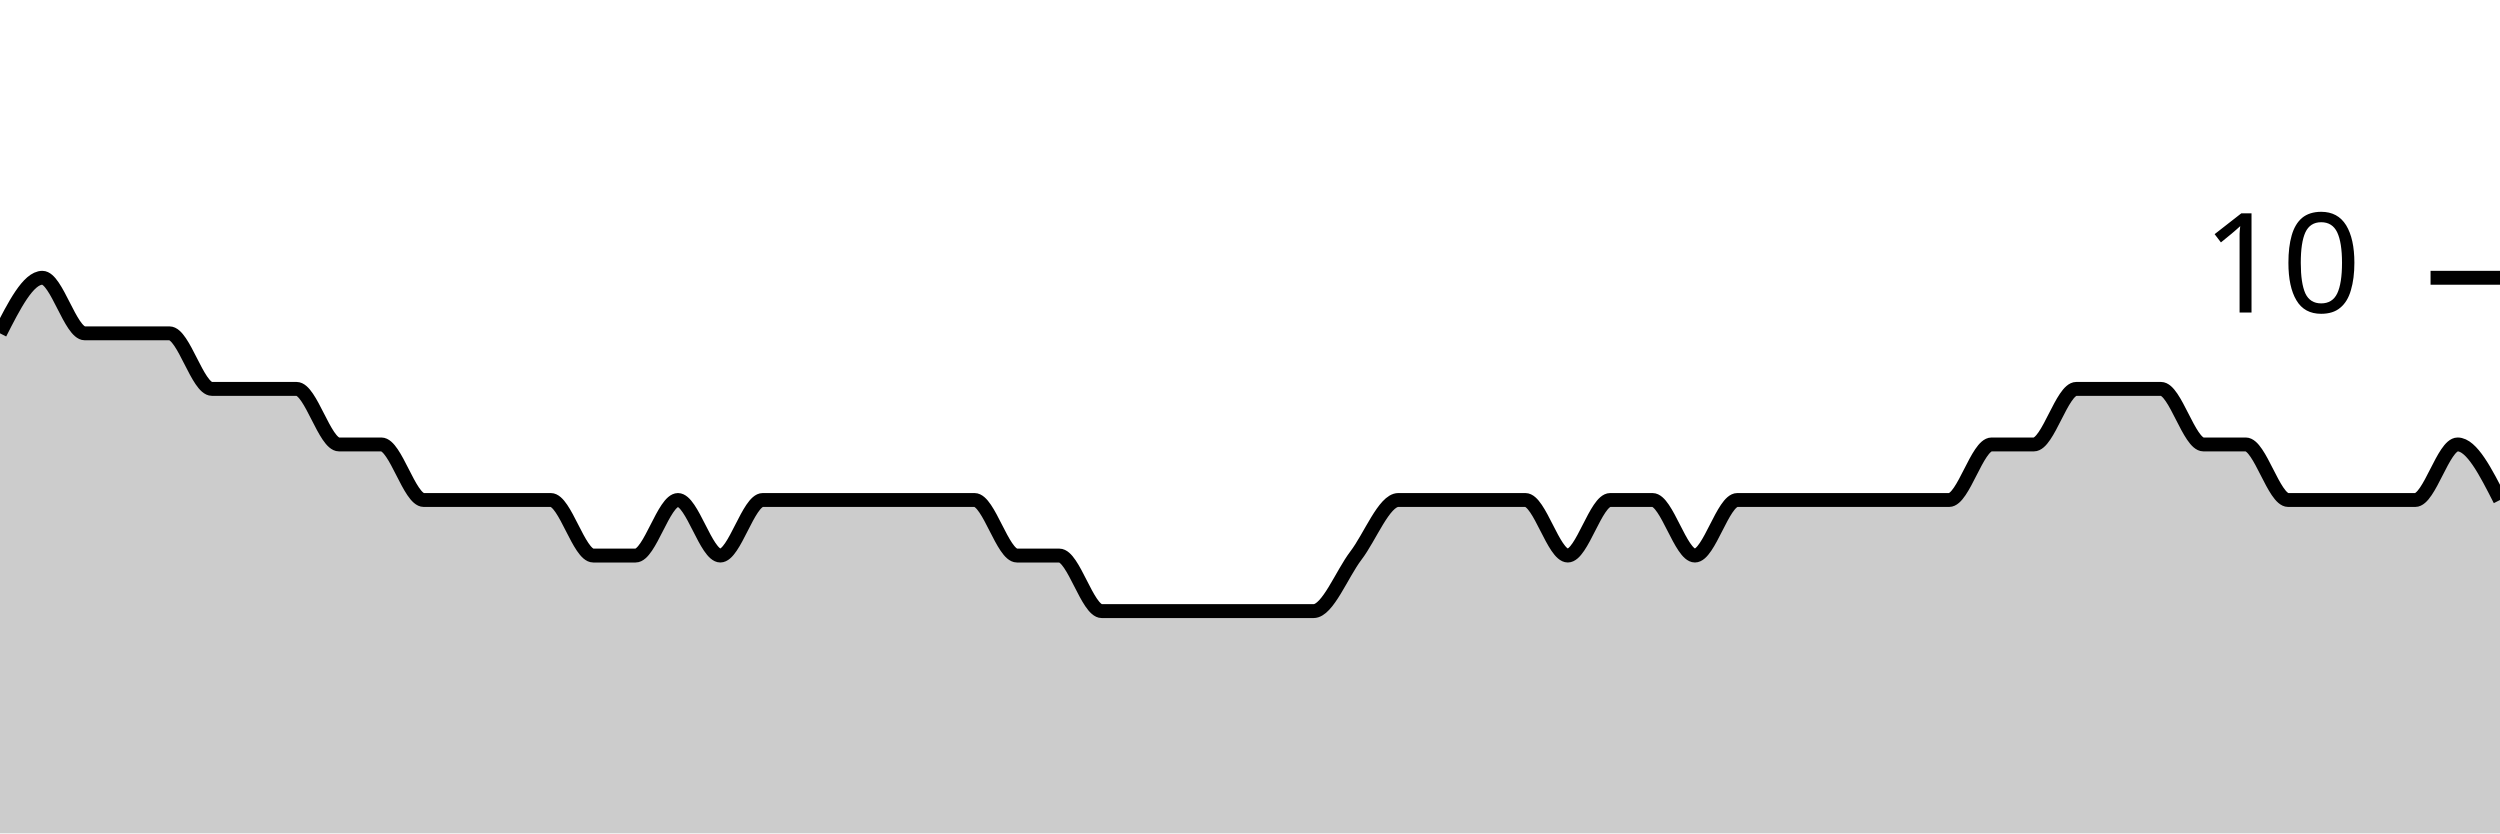
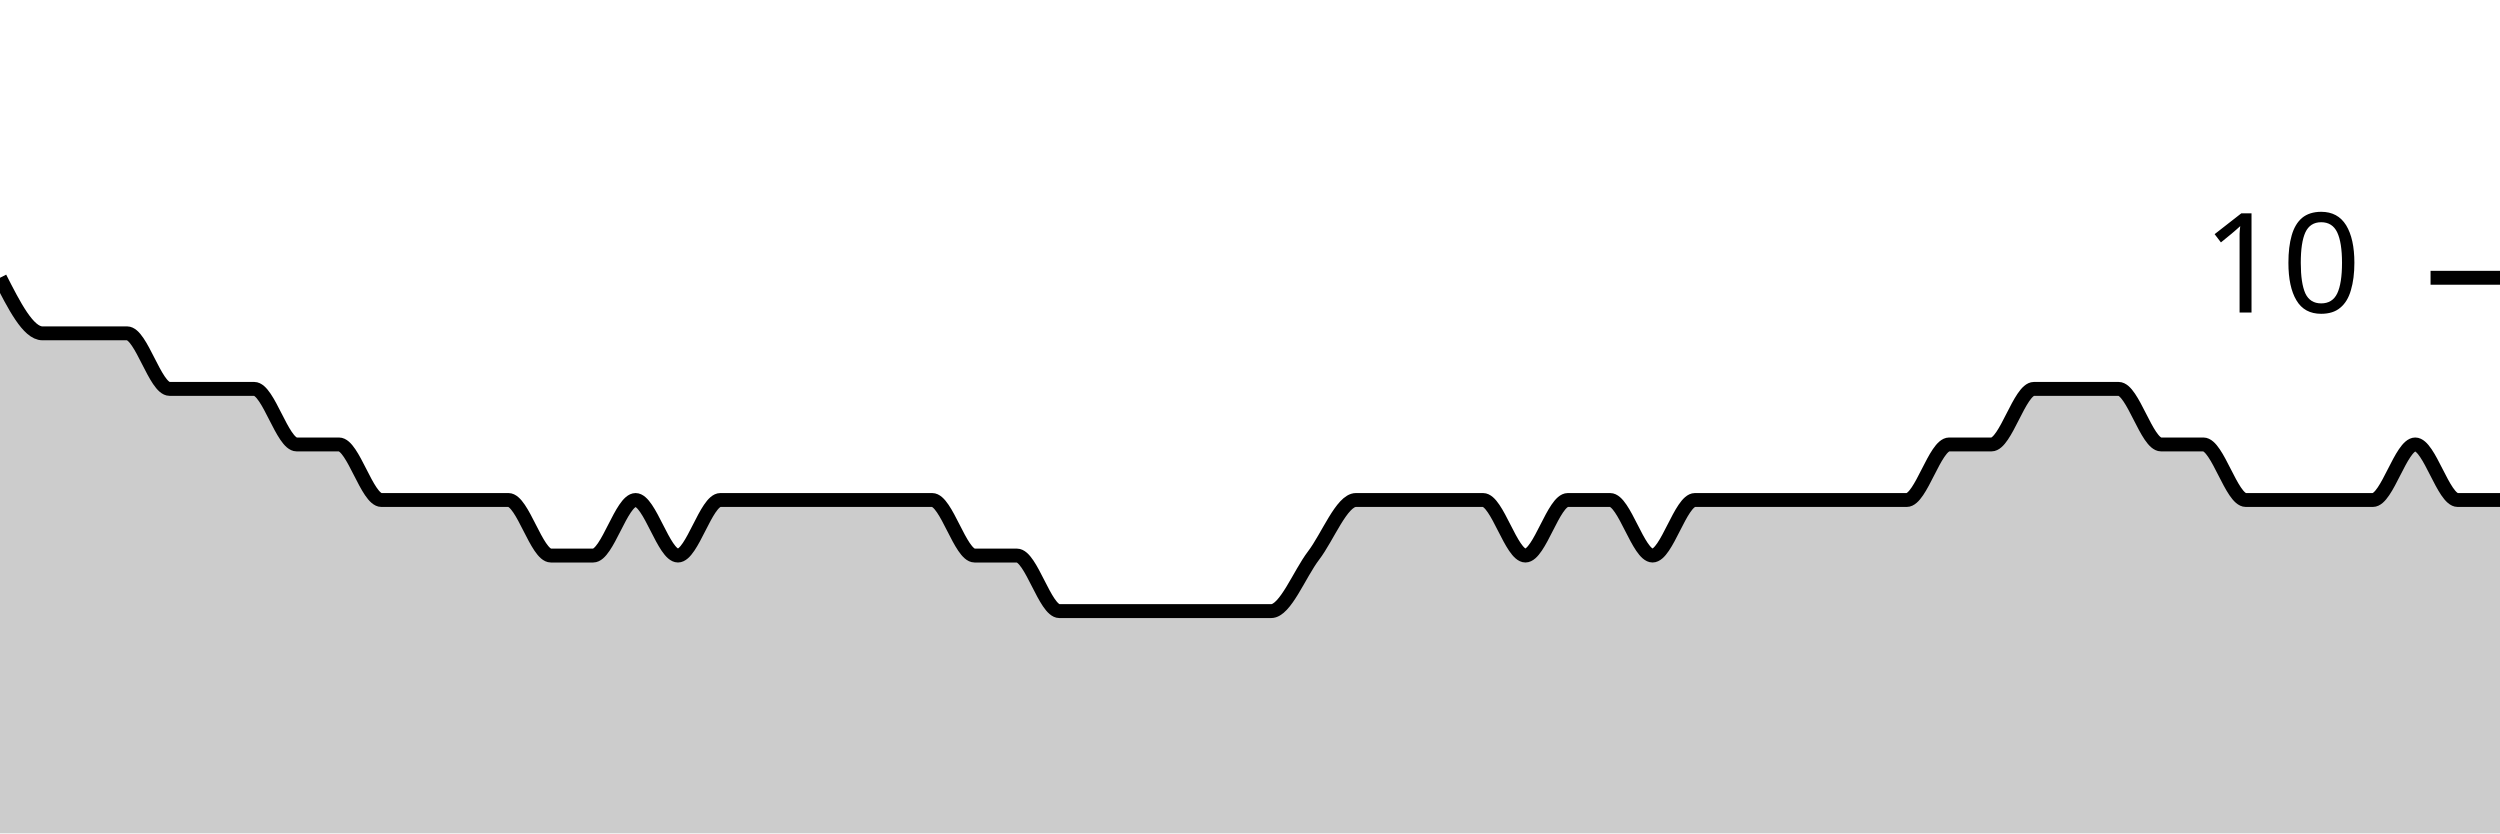
<svg xmlns="http://www.w3.org/2000/svg" viewBox="0 0 180 60">
  <g transform="translate(0,20)">
-     <path class="area" fill="rgba(0, 0, 0, 0.2)" d="M0,4C1.017,2,2.034,0,3.051,0C4.068,0,5.085,4,6.102,4C7.119,4,8.136,4,9.153,4C10.169,4,11.186,4,12.203,4C13.22,4,14.237,8,15.254,8C16.271,8,17.288,8,18.305,8C19.322,8,20.339,8,21.356,8C22.373,8,23.39,12,24.407,12C25.424,12,26.441,12,27.458,12C28.475,12,29.492,16,30.508,16C31.525,16,32.542,16,33.559,16C34.576,16,35.593,16,36.61,16C37.627,16,38.644,16,39.661,16C40.678,16,41.695,20,42.712,20C43.729,20,44.746,20,45.763,20C46.78,20,47.797,16,48.814,16C49.831,16,50.847,20,51.864,20C52.881,20,53.898,16,54.915,16C55.932,16,56.949,16,57.966,16C58.983,16,60,16,61.017,16C62.034,16,63.051,16,64.068,16C65.085,16,66.102,16,67.119,16C68.136,16,69.153,16,70.169,16C71.186,16,72.203,20,73.22,20C74.237,20,75.254,20,76.271,20C77.288,20,78.305,24,79.322,24C80.339,24,81.356,24,82.373,24C83.39,24,84.407,24,85.424,24C86.441,24,87.458,24,88.475,24C89.492,24,90.508,24,91.525,24C92.542,24,93.559,24,94.576,24C95.593,24,96.61,21.333,97.627,20C98.644,18.667,99.661,16,100.678,16C101.695,16,102.712,16,103.729,16C104.746,16,105.763,16,106.78,16C107.797,16,108.814,16,109.831,16C110.847,16,111.864,20,112.881,20C113.898,20,114.915,16,115.932,16C116.949,16,117.966,16,118.983,16C120,16,121.017,20,122.034,20C123.051,20,124.068,16,125.085,16C126.102,16,127.119,16,128.136,16C129.153,16,130.169,16,131.186,16C132.203,16,133.22,16,134.237,16C135.254,16,136.271,16,137.288,16C138.305,16,139.322,16,140.339,16C141.356,16,142.373,12,143.39,12C144.407,12,145.424,12,146.441,12C147.458,12,148.475,8,149.492,8C150.508,8,151.525,8,152.542,8C153.559,8,154.576,8,155.593,8C156.61,8,157.627,12,158.644,12C159.661,12,160.678,12,161.695,12C162.712,12,163.729,16,164.746,16C165.763,16,166.78,16,167.797,16C168.814,16,169.831,16,170.847,16C171.864,16,172.881,16,173.898,16C174.915,16,175.932,12,176.949,12C177.966,12,178.983,14,180,16L180,40C178.983,40,177.966,40,176.949,40C175.932,40,174.915,40,173.898,40C172.881,40,171.864,40,170.847,40C169.831,40,168.814,40,167.797,40C166.78,40,165.763,40,164.746,40C163.729,40,162.712,40,161.695,40C160.678,40,159.661,40,158.644,40C157.627,40,156.61,40,155.593,40C154.576,40,153.559,40,152.542,40C151.525,40,150.508,40,149.492,40C148.475,40,147.458,40,146.441,40C145.424,40,144.407,40,143.39,40C142.373,40,141.356,40,140.339,40C139.322,40,138.305,40,137.288,40C136.271,40,135.254,40,134.237,40C133.22,40,132.203,40,131.186,40C130.169,40,129.153,40,128.136,40C127.119,40,126.102,40,125.085,40C124.068,40,123.051,40,122.034,40C121.017,40,120,40,118.983,40C117.966,40,116.949,40,115.932,40C114.915,40,113.898,40,112.881,40C111.864,40,110.847,40,109.831,40C108.814,40,107.797,40,106.78,40C105.763,40,104.746,40,103.729,40C102.712,40,101.695,40,100.678,40C99.661,40,98.644,40,97.627,40C96.61,40,95.593,40,94.576,40C93.559,40,92.542,40,91.525,40C90.508,40,89.492,40,88.475,40C87.458,40,86.441,40,85.424,40C84.407,40,83.39,40,82.373,40C81.356,40,80.339,40,79.322,40C78.305,40,77.288,40,76.271,40C75.254,40,74.237,40,73.22,40C72.203,40,71.186,40,70.169,40C69.153,40,68.136,40,67.119,40C66.102,40,65.085,40,64.068,40C63.051,40,62.034,40,61.017,40C60,40,58.983,40,57.966,40C56.949,40,55.932,40,54.915,40C53.898,40,52.881,40,51.864,40C50.847,40,49.831,40,48.814,40C47.797,40,46.78,40,45.763,40C44.746,40,43.729,40,42.712,40C41.695,40,40.678,40,39.661,40C38.644,40,37.627,40,36.61,40C35.593,40,34.576,40,33.559,40C32.542,40,31.525,40,30.508,40C29.492,40,28.475,40,27.458,40C26.441,40,25.424,40,24.407,40C23.39,40,22.373,40,21.356,40C20.339,40,19.322,40,18.305,40C17.288,40,16.271,40,15.254,40C14.237,40,13.22,40,12.203,40C11.186,40,10.169,40,9.153,40C8.136,40,7.119,40,6.102,40C5.085,40,4.068,40,3.051,40C2.034,40,1.017,40,0,40Z" />
-     <path class="line" stroke="black" fill="none" d="M0,4C1.017,2,2.034,0,3.051,0C4.068,0,5.085,4,6.102,4C7.119,4,8.136,4,9.153,4C10.169,4,11.186,4,12.203,4C13.22,4,14.237,8,15.254,8C16.271,8,17.288,8,18.305,8C19.322,8,20.339,8,21.356,8C22.373,8,23.39,12,24.407,12C25.424,12,26.441,12,27.458,12C28.475,12,29.492,16,30.508,16C31.525,16,32.542,16,33.559,16C34.576,16,35.593,16,36.61,16C37.627,16,38.644,16,39.661,16C40.678,16,41.695,20,42.712,20C43.729,20,44.746,20,45.763,20C46.78,20,47.797,16,48.814,16C49.831,16,50.847,20,51.864,20C52.881,20,53.898,16,54.915,16C55.932,16,56.949,16,57.966,16C58.983,16,60,16,61.017,16C62.034,16,63.051,16,64.068,16C65.085,16,66.102,16,67.119,16C68.136,16,69.153,16,70.169,16C71.186,16,72.203,20,73.22,20C74.237,20,75.254,20,76.271,20C77.288,20,78.305,24,79.322,24C80.339,24,81.356,24,82.373,24C83.39,24,84.407,24,85.424,24C86.441,24,87.458,24,88.475,24C89.492,24,90.508,24,91.525,24C92.542,24,93.559,24,94.576,24C95.593,24,96.61,21.333,97.627,20C98.644,18.667,99.661,16,100.678,16C101.695,16,102.712,16,103.729,16C104.746,16,105.763,16,106.78,16C107.797,16,108.814,16,109.831,16C110.847,16,111.864,20,112.881,20C113.898,20,114.915,16,115.932,16C116.949,16,117.966,16,118.983,16C120,16,121.017,20,122.034,20C123.051,20,124.068,16,125.085,16C126.102,16,127.119,16,128.136,16C129.153,16,130.169,16,131.186,16C132.203,16,133.22,16,134.237,16C135.254,16,136.271,16,137.288,16C138.305,16,139.322,16,140.339,16C141.356,16,142.373,12,143.39,12C144.407,12,145.424,12,146.441,12C147.458,12,148.475,8,149.492,8C150.508,8,151.525,8,152.542,8C153.559,8,154.576,8,155.593,8C156.61,8,157.627,12,158.644,12C159.661,12,160.678,12,161.695,12C162.712,12,163.729,16,164.746,16C165.763,16,166.78,16,167.797,16C168.814,16,169.831,16,170.847,16C171.864,16,172.881,16,173.898,16C174.915,16,175.932,12,176.949,12C177.966,12,178.983,14,180,16" />
+     <path class="area" fill="rgba(0, 0, 0, 0.2)" d="M0,0C1.017,2,2.034,4,3.051,4C4.068,4,5.085,4,6.102,4C7.119,4,8.136,4,9.153,4C10.169,4,11.186,8,12.203,8C13.22,8,14.237,8,15.254,8C16.271,8,17.288,8,18.305,8C19.322,8,20.339,12,21.356,12C22.373,12,23.39,12,24.407,12C25.424,12,26.441,16,27.458,16C28.475,16,29.492,16,30.508,16C31.525,16,32.542,16,33.559,16C34.576,16,35.593,16,36.61,16C37.627,16,38.644,20,39.661,20C40.678,20,41.695,20,42.712,20C43.729,20,44.746,16,45.763,16C46.78,16,47.797,20,48.814,20C49.831,20,50.847,16,51.864,16C52.881,16,53.898,16,54.915,16C55.932,16,56.949,16,57.966,16C58.983,16,60,16,61.017,16C62.034,16,63.051,16,64.068,16C65.085,16,66.102,16,67.119,16C68.136,16,69.153,20,70.169,20C71.186,20,72.203,20,73.22,20C74.237,20,75.254,24,76.271,24C77.288,24,78.305,24,79.322,24C80.339,24,81.356,24,82.373,24C83.39,24,84.407,24,85.424,24C86.441,24,87.458,24,88.475,24C89.492,24,90.508,24,91.525,24C92.542,24,93.559,21.333,94.576,20C95.593,18.667,96.61,16,97.627,16C98.644,16,99.661,16,100.678,16C101.695,16,102.712,16,103.729,16C104.746,16,105.763,16,106.78,16C107.797,16,108.814,20,109.831,20C110.847,20,111.864,16,112.881,16C113.898,16,114.915,16,115.932,16C116.949,16,117.966,20,118.983,20C120,20,121.017,16,122.034,16C123.051,16,124.068,16,125.085,16C126.102,16,127.119,16,128.136,16C129.153,16,130.169,16,131.186,16C132.203,16,133.22,16,134.237,16C135.254,16,136.271,16,137.288,16C138.305,16,139.322,12,140.339,12C141.356,12,142.373,12,143.39,12C144.407,12,145.424,8,146.441,8C147.458,8,148.475,8,149.492,8C150.508,8,151.525,8,152.542,8C153.559,8,154.576,12,155.593,12C156.61,12,157.627,12,158.644,12C159.661,12,160.678,16,161.695,16C162.712,16,163.729,16,164.746,16C165.763,16,166.78,16,167.797,16C168.814,16,169.831,16,170.847,16C171.864,16,172.881,12,173.898,12C174.915,12,175.932,16,176.949,16C177.966,16,178.983,16,180,16L180,40C178.983,40,177.966,40,176.949,40C175.932,40,174.915,40,173.898,40C172.881,40,171.864,40,170.847,40C169.831,40,168.814,40,167.797,40C166.78,40,165.763,40,164.746,40C163.729,40,162.712,40,161.695,40C160.678,40,159.661,40,158.644,40C157.627,40,156.61,40,155.593,40C154.576,40,153.559,40,152.542,40C151.525,40,150.508,40,149.492,40C148.475,40,147.458,40,146.441,40C145.424,40,144.407,40,143.39,40C142.373,40,141.356,40,140.339,40C139.322,40,138.305,40,137.288,40C136.271,40,135.254,40,134.237,40C133.22,40,132.203,40,131.186,40C130.169,40,129.153,40,128.136,40C127.119,40,126.102,40,125.085,40C124.068,40,123.051,40,122.034,40C121.017,40,120,40,118.983,40C117.966,40,116.949,40,115.932,40C114.915,40,113.898,40,112.881,40C111.864,40,110.847,40,109.831,40C108.814,40,107.797,40,106.78,40C105.763,40,104.746,40,103.729,40C102.712,40,101.695,40,100.678,40C99.661,40,98.644,40,97.627,40C96.61,40,95.593,40,94.576,40C93.559,40,92.542,40,91.525,40C90.508,40,89.492,40,88.475,40C87.458,40,86.441,40,85.424,40C84.407,40,83.39,40,82.373,40C81.356,40,80.339,40,79.322,40C78.305,40,77.288,40,76.271,40C75.254,40,74.237,40,73.22,40C72.203,40,71.186,40,70.169,40C69.153,40,68.136,40,67.119,40C66.102,40,65.085,40,64.068,40C63.051,40,62.034,40,61.017,40C60,40,58.983,40,57.966,40C56.949,40,55.932,40,54.915,40C53.898,40,52.881,40,51.864,40C50.847,40,49.831,40,48.814,40C47.797,40,46.78,40,45.763,40C44.746,40,43.729,40,42.712,40C41.695,40,40.678,40,39.661,40C38.644,40,37.627,40,36.61,40C35.593,40,34.576,40,33.559,40C32.542,40,31.525,40,30.508,40C29.492,40,28.475,40,27.458,40C26.441,40,25.424,40,24.407,40C23.39,40,22.373,40,21.356,40C20.339,40,19.322,40,18.305,40C17.288,40,16.271,40,15.254,40C14.237,40,13.22,40,12.203,40C11.186,40,10.169,40,9.153,40C8.136,40,7.119,40,6.102,40C5.085,40,4.068,40,3.051,40C2.034,40,1.017,40,0,40Z" />
+     <path class="line" stroke="black" fill="none" d="M0,0C1.017,2,2.034,4,3.051,4C4.068,4,5.085,4,6.102,4C7.119,4,8.136,4,9.153,4C10.169,4,11.186,8,12.203,8C13.22,8,14.237,8,15.254,8C16.271,8,17.288,8,18.305,8C19.322,8,20.339,12,21.356,12C22.373,12,23.39,12,24.407,12C25.424,12,26.441,16,27.458,16C28.475,16,29.492,16,30.508,16C31.525,16,32.542,16,33.559,16C34.576,16,35.593,16,36.61,16C37.627,16,38.644,20,39.661,20C40.678,20,41.695,20,42.712,20C43.729,20,44.746,16,45.763,16C46.78,16,47.797,20,48.814,20C49.831,20,50.847,16,51.864,16C52.881,16,53.898,16,54.915,16C55.932,16,56.949,16,57.966,16C58.983,16,60,16,61.017,16C62.034,16,63.051,16,64.068,16C65.085,16,66.102,16,67.119,16C68.136,16,69.153,20,70.169,20C71.186,20,72.203,20,73.22,20C74.237,20,75.254,24,76.271,24C77.288,24,78.305,24,79.322,24C80.339,24,81.356,24,82.373,24C83.39,24,84.407,24,85.424,24C86.441,24,87.458,24,88.475,24C89.492,24,90.508,24,91.525,24C92.542,24,93.559,21.333,94.576,20C95.593,18.667,96.61,16,97.627,16C98.644,16,99.661,16,100.678,16C101.695,16,102.712,16,103.729,16C104.746,16,105.763,16,106.78,16C107.797,16,108.814,20,109.831,20C110.847,20,111.864,16,112.881,16C113.898,16,114.915,16,115.932,16C116.949,16,117.966,20,118.983,20C120,20,121.017,16,122.034,16C123.051,16,124.068,16,125.085,16C126.102,16,127.119,16,128.136,16C129.153,16,130.169,16,131.186,16C132.203,16,133.22,16,134.237,16C135.254,16,136.271,16,137.288,16C138.305,16,139.322,12,140.339,12C141.356,12,142.373,12,143.39,12C144.407,12,145.424,8,146.441,8C147.458,8,148.475,8,149.492,8C150.508,8,151.525,8,152.542,8C153.559,8,154.576,12,155.593,12C156.61,12,157.627,12,158.644,12C159.661,12,160.678,16,161.695,16C162.712,16,163.729,16,164.746,16C165.763,16,166.78,16,167.797,16C168.814,16,169.831,16,170.847,16C171.864,16,172.881,12,173.898,12C174.915,12,175.932,16,176.949,16C177.966,16,178.983,16,180,16" />
    <path class="axis-ceiling" stroke-width="1" stroke="black" fill="none" d="M175,0L180,0" />
    <text class="axis-ceiling-label" font-family="sans-serif" text-anchor="end" font-size="10px" x="170" y="2.5">10</text>
  </g>
</svg>
